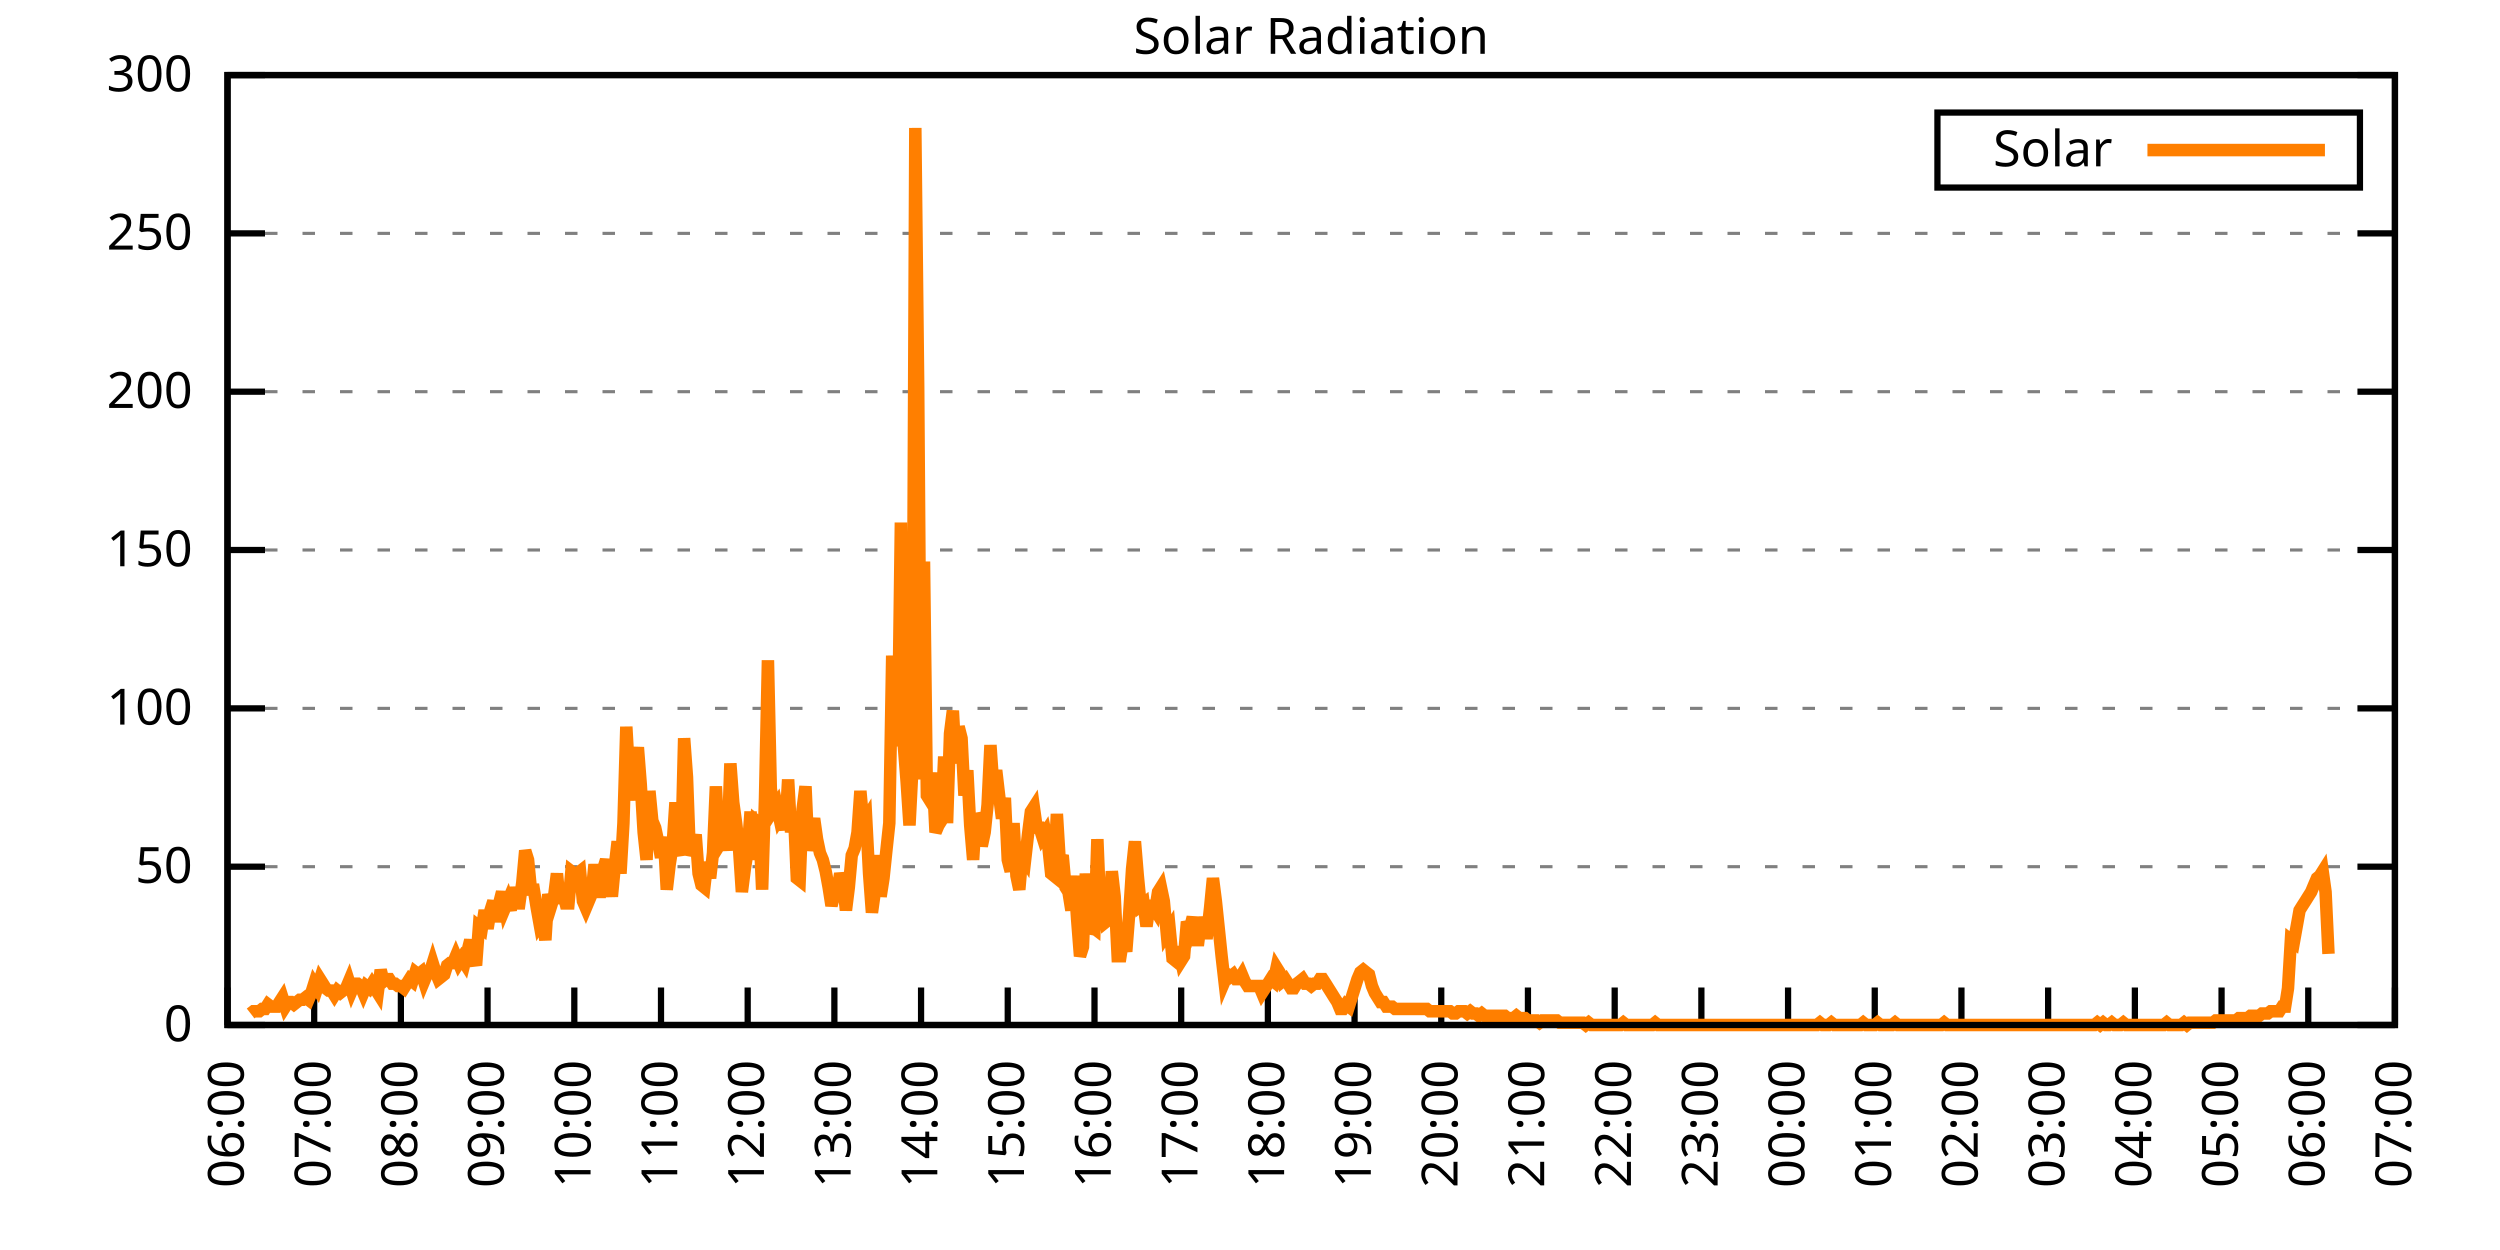
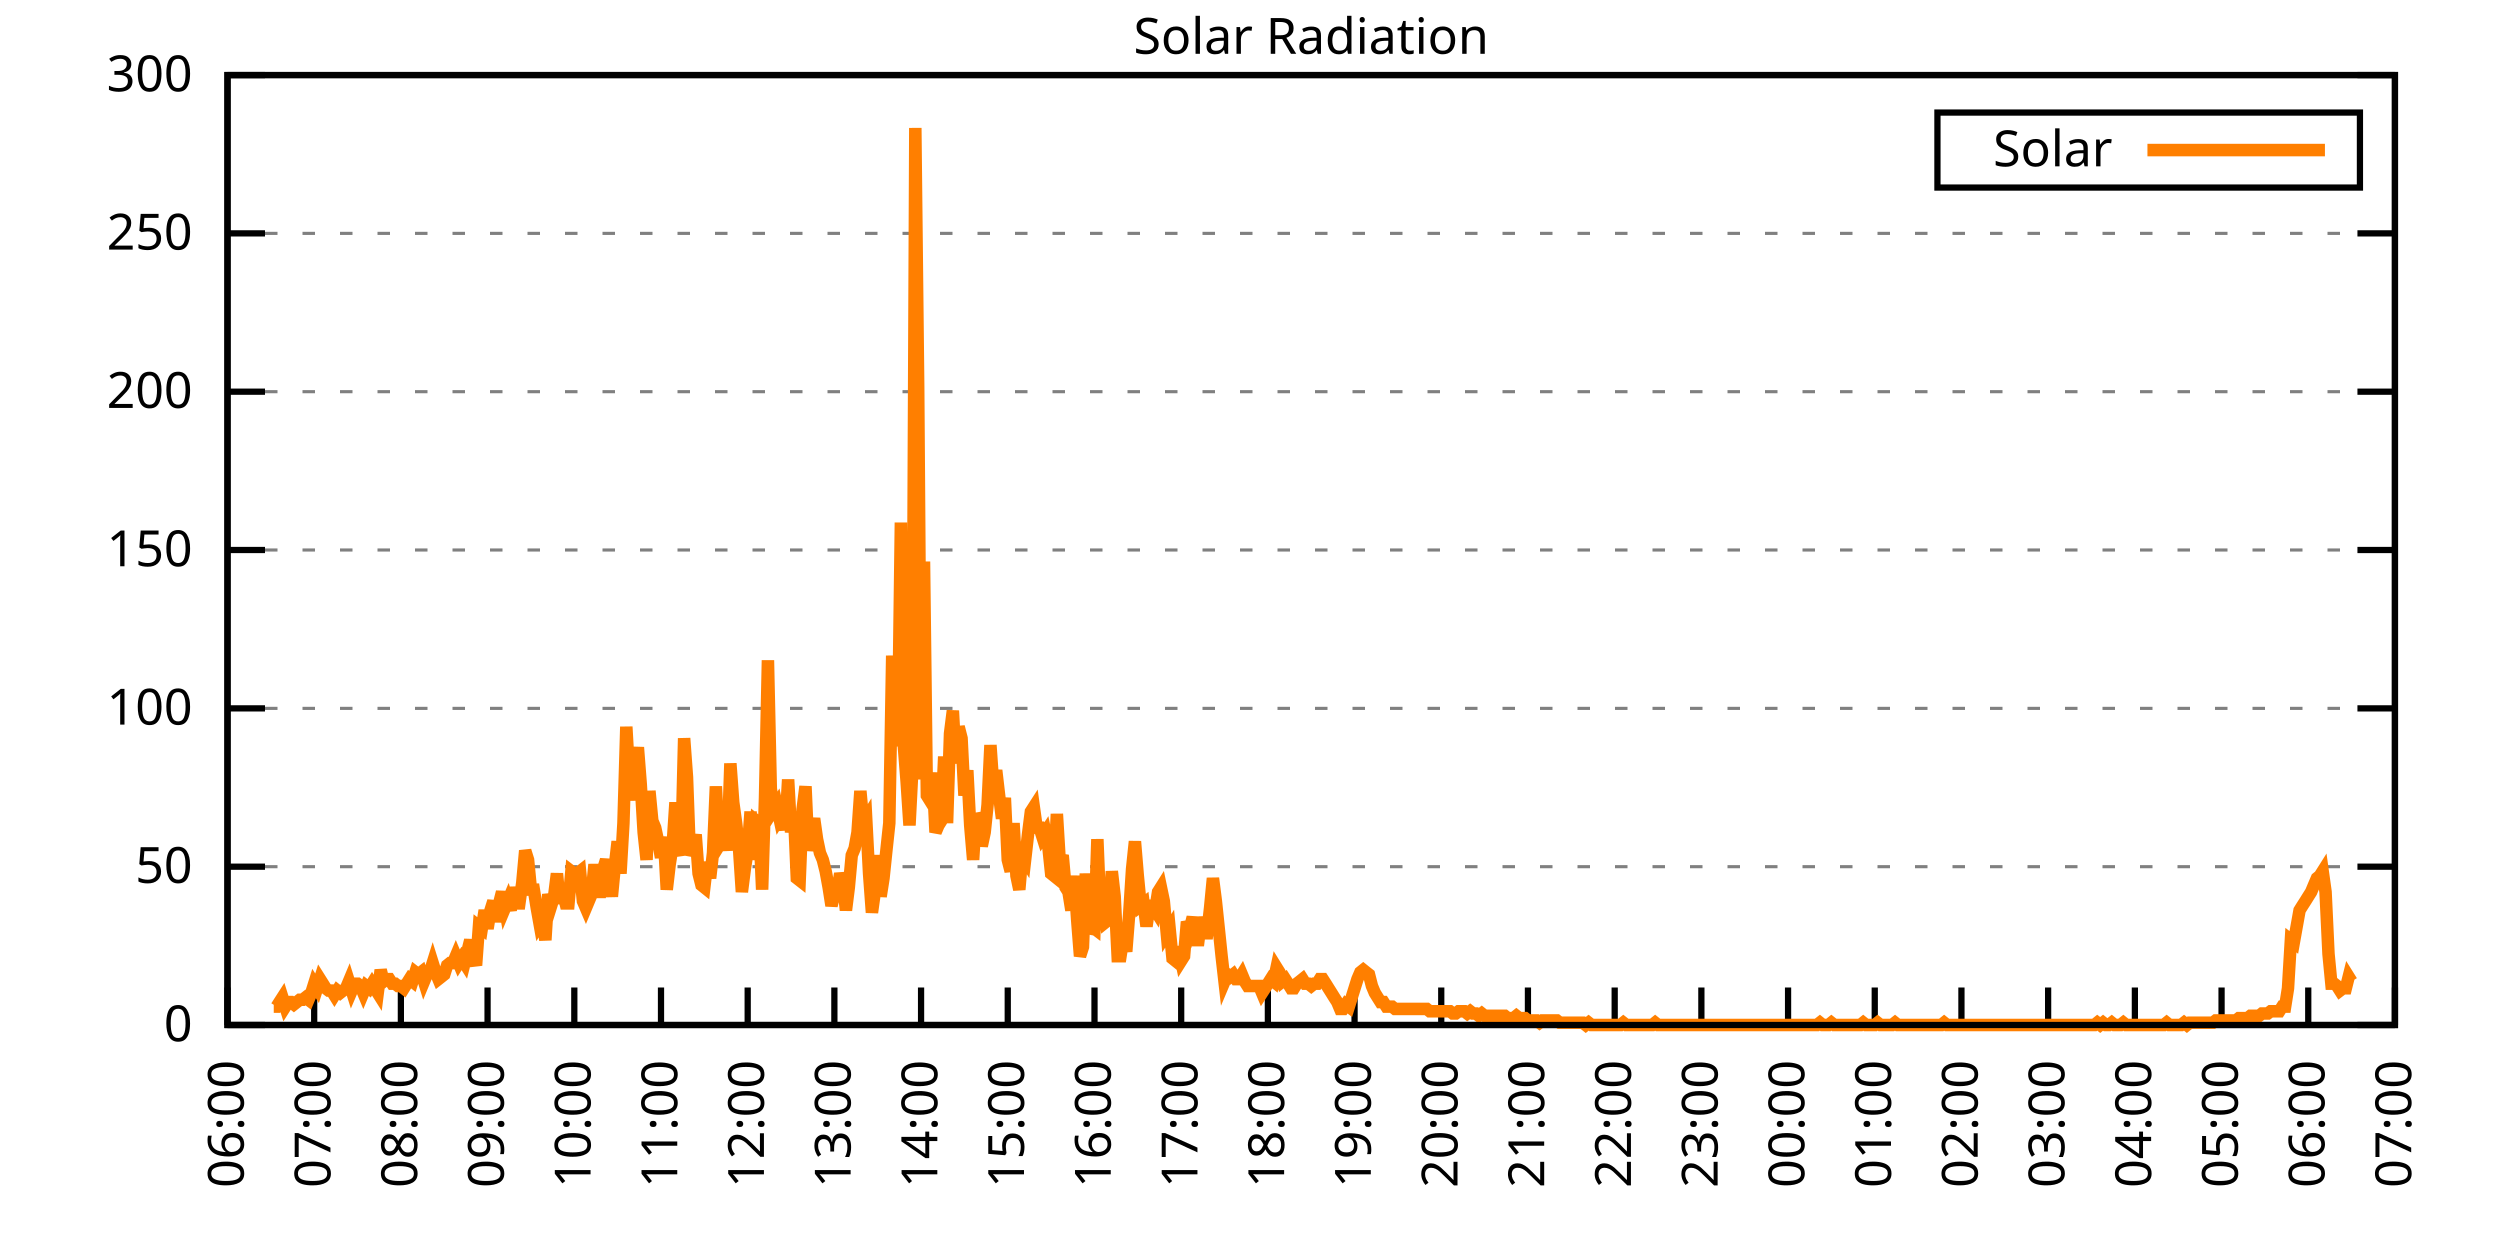
<svg xmlns="http://www.w3.org/2000/svg" xmlns:xlink="http://www.w3.org/1999/xlink" width="400" height="200" viewBox="0 0 400 200">
  <g id="gnuplot_canvas">
    <rect x="0" y="0" width="400" height="200" fill="none" />
    <defs>
      <circle id="gpDot" r="0.5" stroke-width="0.5" stroke="currentColor" />
      <path id="gpPt0" stroke-width="0.333" stroke="currentColor" d="M-1,0 h2 M0,-1 v2" />
      <path id="gpPt1" stroke-width="0.333" stroke="currentColor" d="M-1,-1 L1,1 M1,-1 L-1,1" />
      <path id="gpPt2" stroke-width="0.333" stroke="currentColor" d="M-1,0 L1,0 M0,-1 L0,1 M-1,-1 L1,1 M-1,1 L1,-1" />
      <rect id="gpPt3" stroke-width="0.333" stroke="currentColor" x="-1" y="-1" width="2" height="2" />
      <rect id="gpPt4" stroke-width="0.333" stroke="currentColor" fill="currentColor" x="-1" y="-1" width="2" height="2" />
      <circle id="gpPt5" stroke-width="0.333" stroke="currentColor" cx="0" cy="0" r="1" />
      <use xlink:href="#gpPt5" id="gpPt6" fill="currentColor" stroke="none" />
      <path id="gpPt7" stroke-width="0.333" stroke="currentColor" d="M0,-1.33 L-1.33,0.67 L1.33,0.67 z" />
      <use xlink:href="#gpPt7" id="gpPt8" fill="currentColor" stroke="none" />
      <use xlink:href="#gpPt7" id="gpPt9" stroke="currentColor" transform="rotate(180)" />
      <use xlink:href="#gpPt9" id="gpPt10" fill="currentColor" stroke="none" />
      <use xlink:href="#gpPt3" id="gpPt11" stroke="currentColor" transform="rotate(45)" />
      <use xlink:href="#gpPt11" id="gpPt12" fill="currentColor" stroke="none" />
      <path id="gpPt13" stroke-width="0.333" stroke="currentColor" d="M0,1.330 L1.265,0.411 L0.782,-1.067 L-0.782,-1.076 L-1.265,0.411 z" />
      <use xlink:href="#gpPt13" id="gpPt14" fill="currentColor" stroke="none" />
      <filter id="textbox" filterUnits="objectBoundingBox" x="0" y="0" height="1" width="1">
        <feFlood flood-color="white" flood-opacity="1" result="bgnd" />
        <feComposite in="SourceGraphic" in2="bgnd" operator="atop" />
      </filter>
      <filter id="greybox" filterUnits="objectBoundingBox" x="0" y="0" height="1" width="1">
        <feFlood flood-color="lightgrey" flood-opacity="1" result="grey" />
        <feComposite in="SourceGraphic" in2="grey" operator="atop" />
      </filter>
    </defs>
    <g fill="none" color="white" stroke="currentColor" stroke-width="1.00" stroke-linecap="butt" stroke-linejoin="miter">
</g>
    <g fill="none" color="black" stroke="currentColor" stroke-width="1.00" stroke-linecap="butt" stroke-linejoin="miter">
      <g stroke="none" shape-rendering="crispEdges">
        <polygon fill="rgb(255, 255, 255)" points="36.40,164.00 383.18,164.00 383.18,12.02 36.40,12.02 " />
      </g>
    </g>
    <g fill="none" color="black" stroke="currentColor" stroke-width="1.00" stroke-linecap="butt" stroke-linejoin="miter">
</g>
    <g fill="none" color="black" stroke="black" stroke-width="0.50" stroke-linecap="butt" stroke-linejoin="miter">
</g>
    <g fill="none" color="gray" stroke="currentColor" stroke-width="0.50" stroke-linecap="butt" stroke-linejoin="miter">
      <path stroke="gray" stroke-dasharray="2,4" class="gridline" d="M36.40,164.00 L383.19,164.00  " />
    </g>
    <g fill="none" color="gray" stroke="gray" stroke-width="1.00" stroke-linecap="butt" stroke-linejoin="miter">
</g>
    <g fill="none" color="black" stroke="currentColor" stroke-width="1.00" stroke-linecap="butt" stroke-linejoin="miter">
      <path stroke="black" d="M36.40,164.00 L42.40,164.00 M383.19,164.00 L377.19,164.00  " />
      <g transform="translate(30.80,166.60)" stroke="none" fill="black" font-family="Sans" font-size="8.00" text-anchor="end">
        <text>
          <tspan font-family="Sans"> 0</tspan>
        </text>
      </g>
    </g>
    <g fill="none" color="black" stroke="currentColor" stroke-width="1.00" stroke-linecap="butt" stroke-linejoin="miter">
</g>
    <g fill="none" color="black" stroke="black" stroke-width="0.50" stroke-linecap="butt" stroke-linejoin="miter">
</g>
    <g fill="none" color="gray" stroke="currentColor" stroke-width="0.50" stroke-linecap="butt" stroke-linejoin="miter">
      <path stroke="gray" stroke-dasharray="2,4" class="gridline" d="M36.40,138.67 L383.19,138.67  " />
    </g>
    <g fill="none" color="gray" stroke="gray" stroke-width="1.00" stroke-linecap="butt" stroke-linejoin="miter">
</g>
    <g fill="none" color="black" stroke="currentColor" stroke-width="1.00" stroke-linecap="butt" stroke-linejoin="miter">
      <path stroke="black" d="M36.40,138.67 L42.40,138.67 M383.19,138.67 L377.19,138.67  " />
      <g transform="translate(30.80,141.27)" stroke="none" fill="black" font-family="Sans" font-size="8.00" text-anchor="end">
        <text>
          <tspan font-family="Sans"> 50</tspan>
        </text>
      </g>
    </g>
    <g fill="none" color="black" stroke="currentColor" stroke-width="1.00" stroke-linecap="butt" stroke-linejoin="miter">
</g>
    <g fill="none" color="black" stroke="black" stroke-width="0.50" stroke-linecap="butt" stroke-linejoin="miter">
</g>
    <g fill="none" color="gray" stroke="currentColor" stroke-width="0.50" stroke-linecap="butt" stroke-linejoin="miter">
      <path stroke="gray" stroke-dasharray="2,4" class="gridline" d="M36.40,113.34 L383.19,113.34  " />
    </g>
    <g fill="none" color="gray" stroke="gray" stroke-width="1.00" stroke-linecap="butt" stroke-linejoin="miter">
</g>
    <g fill="none" color="black" stroke="currentColor" stroke-width="1.00" stroke-linecap="butt" stroke-linejoin="miter">
      <path stroke="black" d="M36.40,113.34 L42.40,113.34 M383.19,113.34 L377.19,113.34  " />
      <g transform="translate(30.80,115.94)" stroke="none" fill="black" font-family="Sans" font-size="8.00" text-anchor="end">
        <text>
          <tspan font-family="Sans"> 100</tspan>
        </text>
      </g>
    </g>
    <g fill="none" color="black" stroke="currentColor" stroke-width="1.00" stroke-linecap="butt" stroke-linejoin="miter">
</g>
    <g fill="none" color="black" stroke="black" stroke-width="0.50" stroke-linecap="butt" stroke-linejoin="miter">
</g>
    <g fill="none" color="gray" stroke="currentColor" stroke-width="0.50" stroke-linecap="butt" stroke-linejoin="miter">
      <path stroke="gray" stroke-dasharray="2,4" class="gridline" d="M36.40,88.00 L383.19,88.00  " />
    </g>
    <g fill="none" color="gray" stroke="gray" stroke-width="1.00" stroke-linecap="butt" stroke-linejoin="miter">
</g>
    <g fill="none" color="black" stroke="currentColor" stroke-width="1.00" stroke-linecap="butt" stroke-linejoin="miter">
      <path stroke="black" d="M36.40,88.00 L42.40,88.00 M383.19,88.00 L377.19,88.00  " />
      <g transform="translate(30.80,90.60)" stroke="none" fill="black" font-family="Sans" font-size="8.00" text-anchor="end">
        <text>
          <tspan font-family="Sans"> 150</tspan>
        </text>
      </g>
    </g>
    <g fill="none" color="black" stroke="currentColor" stroke-width="1.00" stroke-linecap="butt" stroke-linejoin="miter">
</g>
    <g fill="none" color="black" stroke="black" stroke-width="0.50" stroke-linecap="butt" stroke-linejoin="miter">
</g>
    <g fill="none" color="gray" stroke="currentColor" stroke-width="0.50" stroke-linecap="butt" stroke-linejoin="miter">
      <path stroke="gray" stroke-dasharray="2,4" class="gridline" d="M36.40,62.67 L383.19,62.67  " />
    </g>
    <g fill="none" color="gray" stroke="gray" stroke-width="1.00" stroke-linecap="butt" stroke-linejoin="miter">
</g>
    <g fill="none" color="black" stroke="currentColor" stroke-width="1.00" stroke-linecap="butt" stroke-linejoin="miter">
      <path stroke="black" d="M36.40,62.67 L42.40,62.67 M383.19,62.67 L377.19,62.67  " />
      <g transform="translate(30.80,65.27)" stroke="none" fill="black" font-family="Sans" font-size="8.00" text-anchor="end">
        <text>
          <tspan font-family="Sans"> 200</tspan>
        </text>
      </g>
    </g>
    <g fill="none" color="black" stroke="currentColor" stroke-width="1.00" stroke-linecap="butt" stroke-linejoin="miter">
</g>
    <g fill="none" color="black" stroke="black" stroke-width="0.50" stroke-linecap="butt" stroke-linejoin="miter">
</g>
    <g fill="none" color="gray" stroke="currentColor" stroke-width="0.50" stroke-linecap="butt" stroke-linejoin="miter">
      <path stroke="gray" stroke-dasharray="2,4" class="gridline" d="M36.40,37.34 L383.19,37.34  " />
    </g>
    <g fill="none" color="gray" stroke="gray" stroke-width="1.00" stroke-linecap="butt" stroke-linejoin="miter">
</g>
    <g fill="none" color="black" stroke="currentColor" stroke-width="1.00" stroke-linecap="butt" stroke-linejoin="miter">
      <path stroke="black" d="M36.40,37.34 L42.40,37.34 M383.19,37.34 L377.19,37.34  " />
      <g transform="translate(30.80,39.94)" stroke="none" fill="black" font-family="Sans" font-size="8.00" text-anchor="end">
        <text>
          <tspan font-family="Sans"> 250</tspan>
        </text>
      </g>
    </g>
    <g fill="none" color="black" stroke="currentColor" stroke-width="1.00" stroke-linecap="butt" stroke-linejoin="miter">
</g>
    <g fill="none" color="black" stroke="black" stroke-width="0.50" stroke-linecap="butt" stroke-linejoin="miter">
</g>
    <g fill="none" color="gray" stroke="currentColor" stroke-width="0.50" stroke-linecap="butt" stroke-linejoin="miter">
      <path stroke="gray" stroke-dasharray="2,4" class="gridline" d="M36.40,12.01 L383.19,12.01  " />
    </g>
    <g fill="none" color="gray" stroke="gray" stroke-width="1.00" stroke-linecap="butt" stroke-linejoin="miter">
</g>
    <g fill="none" color="black" stroke="currentColor" stroke-width="1.00" stroke-linecap="butt" stroke-linejoin="miter">
      <path stroke="black" d="M36.40,12.01 L42.40,12.01 M383.19,12.01 L377.19,12.01  " />
      <g transform="translate(30.80,14.61)" stroke="none" fill="black" font-family="Sans" font-size="8.00" text-anchor="end">
        <text>
          <tspan font-family="Sans"> 300</tspan>
        </text>
      </g>
    </g>
    <g fill="none" color="black" stroke="currentColor" stroke-width="1.00" stroke-linecap="butt" stroke-linejoin="miter">
      <path stroke="black" d="M36.40,164.00 L36.40,158.00  " />
      <g transform="translate(39.00,169.60) rotate(270.00)" stroke="none" fill="black" font-family="Sans" font-size="8.00" text-anchor="end">
        <text>
          <tspan font-family="Sans">06:00</tspan>
        </text>
      </g>
    </g>
    <g fill="none" color="black" stroke="currentColor" stroke-width="1.00" stroke-linecap="butt" stroke-linejoin="miter">
      <path stroke="black" d="M50.27,164.00 L50.27,158.00  " />
      <g transform="translate(52.87,169.60) rotate(270.00)" stroke="none" fill="black" font-family="Sans" font-size="8.00" text-anchor="end">
        <text>
          <tspan font-family="Sans">07:00</tspan>
        </text>
      </g>
    </g>
    <g fill="none" color="black" stroke="currentColor" stroke-width="1.00" stroke-linecap="butt" stroke-linejoin="miter">
      <path stroke="black" d="M64.14,164.00 L64.14,158.00  " />
      <g transform="translate(66.74,169.60) rotate(270.00)" stroke="none" fill="black" font-family="Sans" font-size="8.00" text-anchor="end">
        <text>
          <tspan font-family="Sans">08:00</tspan>
        </text>
      </g>
    </g>
    <g fill="none" color="black" stroke="currentColor" stroke-width="1.00" stroke-linecap="butt" stroke-linejoin="miter">
      <path stroke="black" d="M78.01,164.00 L78.01,158.00  " />
      <g transform="translate(80.61,169.60) rotate(270.00)" stroke="none" fill="black" font-family="Sans" font-size="8.00" text-anchor="end">
        <text>
          <tspan font-family="Sans">09:00</tspan>
        </text>
      </g>
    </g>
    <g fill="none" color="black" stroke="currentColor" stroke-width="1.00" stroke-linecap="butt" stroke-linejoin="miter">
      <path stroke="black" d="M91.89,164.00 L91.89,158.00  " />
      <g transform="translate(94.49,169.60) rotate(270.00)" stroke="none" fill="black" font-family="Sans" font-size="8.00" text-anchor="end">
        <text>
          <tspan font-family="Sans">10:00</tspan>
        </text>
      </g>
    </g>
    <g fill="none" color="black" stroke="currentColor" stroke-width="1.00" stroke-linecap="butt" stroke-linejoin="miter">
      <path stroke="black" d="M105.76,164.00 L105.76,158.00  " />
      <g transform="translate(108.36,169.60) rotate(270.00)" stroke="none" fill="black" font-family="Sans" font-size="8.00" text-anchor="end">
        <text>
          <tspan font-family="Sans">11:00</tspan>
        </text>
      </g>
    </g>
    <g fill="none" color="black" stroke="currentColor" stroke-width="1.00" stroke-linecap="butt" stroke-linejoin="miter">
      <path stroke="black" d="M119.63,164.00 L119.63,158.00  " />
      <g transform="translate(122.23,169.60) rotate(270.00)" stroke="none" fill="black" font-family="Sans" font-size="8.00" text-anchor="end">
        <text>
          <tspan font-family="Sans">12:00</tspan>
        </text>
      </g>
    </g>
    <g fill="none" color="black" stroke="currentColor" stroke-width="1.00" stroke-linecap="butt" stroke-linejoin="miter">
      <path stroke="black" d="M133.50,164.00 L133.50,158.00  " />
      <g transform="translate(136.10,169.60) rotate(270.00)" stroke="none" fill="black" font-family="Sans" font-size="8.00" text-anchor="end">
        <text>
          <tspan font-family="Sans">13:00</tspan>
        </text>
      </g>
    </g>
    <g fill="none" color="black" stroke="currentColor" stroke-width="1.00" stroke-linecap="butt" stroke-linejoin="miter">
      <path stroke="black" d="M147.37,164.00 L147.37,158.00  " />
      <g transform="translate(149.97,169.60) rotate(270.00)" stroke="none" fill="black" font-family="Sans" font-size="8.00" text-anchor="end">
        <text>
          <tspan font-family="Sans">14:00</tspan>
        </text>
      </g>
    </g>
    <g fill="none" color="black" stroke="currentColor" stroke-width="1.00" stroke-linecap="butt" stroke-linejoin="miter">
      <path stroke="black" d="M161.24,164.00 L161.24,158.00  " />
      <g transform="translate(163.84,169.60) rotate(270.00)" stroke="none" fill="black" font-family="Sans" font-size="8.00" text-anchor="end">
        <text>
          <tspan font-family="Sans">15:00</tspan>
        </text>
      </g>
    </g>
    <g fill="none" color="black" stroke="currentColor" stroke-width="1.00" stroke-linecap="butt" stroke-linejoin="miter">
      <path stroke="black" d="M175.12,164.00 L175.12,158.00  " />
      <g transform="translate(177.72,169.60) rotate(270.00)" stroke="none" fill="black" font-family="Sans" font-size="8.00" text-anchor="end">
        <text>
          <tspan font-family="Sans">16:00</tspan>
        </text>
      </g>
    </g>
    <g fill="none" color="black" stroke="currentColor" stroke-width="1.00" stroke-linecap="butt" stroke-linejoin="miter">
      <path stroke="black" d="M188.99,164.00 L188.99,158.00  " />
      <g transform="translate(191.59,169.60) rotate(270.00)" stroke="none" fill="black" font-family="Sans" font-size="8.00" text-anchor="end">
        <text>
          <tspan font-family="Sans">17:00</tspan>
        </text>
      </g>
    </g>
    <g fill="none" color="black" stroke="currentColor" stroke-width="1.00" stroke-linecap="butt" stroke-linejoin="miter">
      <path stroke="black" d="M202.86,164.00 L202.86,158.00  " />
      <g transform="translate(205.46,169.60) rotate(270.00)" stroke="none" fill="black" font-family="Sans" font-size="8.00" text-anchor="end">
        <text>
          <tspan font-family="Sans">18:00</tspan>
        </text>
      </g>
    </g>
    <g fill="none" color="black" stroke="currentColor" stroke-width="1.00" stroke-linecap="butt" stroke-linejoin="miter">
      <path stroke="black" d="M216.73,164.00 L216.73,158.00  " />
      <g transform="translate(219.33,169.60) rotate(270.00)" stroke="none" fill="black" font-family="Sans" font-size="8.00" text-anchor="end">
        <text>
          <tspan font-family="Sans">19:00</tspan>
        </text>
      </g>
    </g>
    <g fill="none" color="black" stroke="currentColor" stroke-width="1.00" stroke-linecap="butt" stroke-linejoin="miter">
      <path stroke="black" d="M230.60,164.00 L230.60,158.00  " />
      <g transform="translate(233.20,169.60) rotate(270.00)" stroke="none" fill="black" font-family="Sans" font-size="8.00" text-anchor="end">
        <text>
          <tspan font-family="Sans">20:00</tspan>
        </text>
      </g>
    </g>
    <g fill="none" color="black" stroke="currentColor" stroke-width="1.00" stroke-linecap="butt" stroke-linejoin="miter">
      <path stroke="black" d="M244.47,164.00 L244.47,158.00  " />
      <g transform="translate(247.07,169.60) rotate(270.00)" stroke="none" fill="black" font-family="Sans" font-size="8.00" text-anchor="end">
        <text>
          <tspan font-family="Sans">21:00</tspan>
        </text>
      </g>
    </g>
    <g fill="none" color="black" stroke="currentColor" stroke-width="1.00" stroke-linecap="butt" stroke-linejoin="miter">
      <path stroke="black" d="M258.35,164.00 L258.35,158.00  " />
      <g transform="translate(260.95,169.60) rotate(270.00)" stroke="none" fill="black" font-family="Sans" font-size="8.00" text-anchor="end">
        <text>
          <tspan font-family="Sans">22:00</tspan>
        </text>
      </g>
    </g>
    <g fill="none" color="black" stroke="currentColor" stroke-width="1.00" stroke-linecap="butt" stroke-linejoin="miter">
      <path stroke="black" d="M272.22,164.00 L272.22,158.00  " />
      <g transform="translate(274.82,169.60) rotate(270.00)" stroke="none" fill="black" font-family="Sans" font-size="8.00" text-anchor="end">
        <text>
          <tspan font-family="Sans">23:00</tspan>
        </text>
      </g>
    </g>
    <g fill="none" color="black" stroke="currentColor" stroke-width="1.00" stroke-linecap="butt" stroke-linejoin="miter">
      <path stroke="black" d="M286.09,164.00 L286.09,158.00  " />
      <g transform="translate(288.69,169.60) rotate(270.00)" stroke="none" fill="black" font-family="Sans" font-size="8.00" text-anchor="end">
        <text>
          <tspan font-family="Sans">00:00</tspan>
        </text>
      </g>
    </g>
    <g fill="none" color="black" stroke="currentColor" stroke-width="1.00" stroke-linecap="butt" stroke-linejoin="miter">
      <path stroke="black" d="M299.96,164.00 L299.96,158.00  " />
      <g transform="translate(302.56,169.60) rotate(270.00)" stroke="none" fill="black" font-family="Sans" font-size="8.00" text-anchor="end">
        <text>
          <tspan font-family="Sans">01:00</tspan>
        </text>
      </g>
    </g>
    <g fill="none" color="black" stroke="currentColor" stroke-width="1.00" stroke-linecap="butt" stroke-linejoin="miter">
      <path stroke="black" d="M313.83,164.00 L313.83,158.00  " />
      <g transform="translate(316.43,169.60) rotate(270.00)" stroke="none" fill="black" font-family="Sans" font-size="8.00" text-anchor="end">
        <text>
          <tspan font-family="Sans">02:00</tspan>
        </text>
      </g>
    </g>
    <g fill="none" color="black" stroke="currentColor" stroke-width="1.00" stroke-linecap="butt" stroke-linejoin="miter">
      <path stroke="black" d="M327.70,164.00 L327.70,158.00  " />
      <g transform="translate(330.30,169.60) rotate(270.00)" stroke="none" fill="black" font-family="Sans" font-size="8.00" text-anchor="end">
        <text>
          <tspan font-family="Sans">03:00</tspan>
        </text>
      </g>
    </g>
    <g fill="none" color="black" stroke="currentColor" stroke-width="1.00" stroke-linecap="butt" stroke-linejoin="miter">
      <path stroke="black" d="M341.58,164.00 L341.58,158.00  " />
      <g transform="translate(344.18,169.60) rotate(270.00)" stroke="none" fill="black" font-family="Sans" font-size="8.00" text-anchor="end">
        <text>
          <tspan font-family="Sans">04:00</tspan>
        </text>
      </g>
    </g>
    <g fill="none" color="black" stroke="currentColor" stroke-width="1.00" stroke-linecap="butt" stroke-linejoin="miter">
      <path stroke="black" d="M355.45,164.00 L355.45,158.00  " />
      <g transform="translate(358.05,169.60) rotate(270.00)" stroke="none" fill="black" font-family="Sans" font-size="8.00" text-anchor="end">
        <text>
          <tspan font-family="Sans">05:00</tspan>
        </text>
      </g>
    </g>
    <g fill="none" color="black" stroke="currentColor" stroke-width="1.00" stroke-linecap="butt" stroke-linejoin="miter">
      <path stroke="black" d="M369.32,164.00 L369.32,158.00  " />
      <g transform="translate(371.92,169.60) rotate(270.00)" stroke="none" fill="black" font-family="Sans" font-size="8.00" text-anchor="end">
        <text>
          <tspan font-family="Sans">06:00</tspan>
        </text>
      </g>
    </g>
    <g fill="none" color="black" stroke="currentColor" stroke-width="1.00" stroke-linecap="butt" stroke-linejoin="miter">
      <path stroke="black" d="M383.19,164.00 L383.19,158.00  " />
      <g transform="translate(385.79,169.60) rotate(270.00)" stroke="none" fill="black" font-family="Sans" font-size="8.00" text-anchor="end">
        <text>
          <tspan font-family="Sans">07:00</tspan>
        </text>
      </g>
    </g>
    <g fill="none" color="black" stroke="currentColor" stroke-width="1.00" stroke-linecap="butt" stroke-linejoin="miter">
</g>
    <g fill="none" color="black" stroke="currentColor" stroke-width="1.00" stroke-linecap="butt" stroke-linejoin="miter">
      <path stroke="black" d="M36.40,12.01 L36.40,164.00 L383.19,164.00 L383.19,12.01 L36.40,12.01 Z  " />
    </g>
    <g fill="none" color="black" stroke="currentColor" stroke-width="1.00" stroke-linecap="butt" stroke-linejoin="miter">
</g>
    <g fill="none" color="black" stroke="currentColor" stroke-width="1.00" stroke-linecap="butt" stroke-linejoin="miter">
      <path stroke="black" d="M309.99,30.01 L309.99,18.01 L377.59,18.01 L377.59,30.01 L309.99,30.01 Z  " />
    </g>
    <g id="Solar_Radiation_plot_1">
      <g fill="none" color="white" stroke="black" stroke-width="2.00" stroke-linecap="butt" stroke-linejoin="miter">
</g>
      <g fill="none" color="black" stroke="currentColor" stroke-width="2.00" stroke-linecap="butt" stroke-linejoin="miter">
        <g transform="translate(337.99,26.61)" stroke="none" fill="black" font-family="Sans" font-size="8.00" text-anchor="end">
          <text>
            <tspan font-family="Sans">Solar</tspan>
          </text>
        </g>
      </g>
      <g fill="none" color="black" stroke="currentColor" stroke-width="2.00" stroke-linecap="butt" stroke-linejoin="miter">
-         <path stroke="rgb(255, 127,   0)" d="M343.59,24.01 L371.99,24.01 M40.10,162.16 L40.56,161.80 L41.02,161.80 L41.49,161.80 L41.95,161.43 L42.41,161.43   L42.87,160.70 L43.34,161.06 L43.80,161.06 L44.26,161.06 L44.72,160.33 L45.19,159.60 L45.65,161.06 L46.11,160.33   L46.57,160.33 L47.03,160.70 L47.50,160.33 L47.96,159.96 L48.42,159.96 L48.88,159.60 L49.35,159.96 L49.81,158.86   L50.27,157.39 L50.73,158.13 L51.20,156.66 L51.66,157.39 L52.12,158.13 L52.58,158.49 L53.05,158.49 L53.51,159.23   L53.97,158.49 L54.43,158.86 L54.90,158.49 L55.36,158.13 L55.82,157.03 L56.28,158.49 L56.75,157.39 L57.21,157.39   L57.67,157.76 L58.13,158.86 L58.59,157.76 L59.06,158.13 L59.52,157.39 L59.98,158.13 L60.44,158.86 L60.91,155.19   L61.37,157.03 L61.83,156.66 L62.29,156.66 L62.76,157.39 L63.22,157.39 L63.68,157.76 L64.14,157.76 L64.61,158.13   L65.07,157.39 L65.53,156.66 L65.99,157.03 L66.46,155.56 L66.92,155.92 L67.38,155.56 L67.84,157.03 L68.30,155.92   L68.77,155.56 L69.23,154.09 L69.69,155.56 L70.15,156.66 L70.62,156.29 L71.08,155.92 L71.54,154.46 L72.00,154.09   L72.47,154.09 L72.93,152.99 L73.39,154.09 L73.85,153.35 L74.32,154.09 L74.78,152.25 L75.24,150.42 L75.70,152.99   L76.17,154.46 L76.63,148.22 L77.09,148.58 L77.55,145.65 L78.01,148.58 L78.48,145.65 L78.94,144.18 L79.40,147.48   L79.86,144.55 L80.33,142.71 L80.79,145.28 L81.25,144.18 L81.71,145.65 L82.18,141.98 L82.64,144.55 L83.10,144.55   L83.56,141.24 L84.03,136.10 L84.49,137.57 L84.95,142.34 L85.41,142.34 L85.88,145.28 L86.34,147.85 L86.80,147.11   L87.26,150.42 L87.72,143.08 L88.19,144.91 L88.65,143.44 L89.11,139.77 L89.57,144.55 L90.04,142.71 L90.50,144.55   L90.96,144.55 L91.42,139.41 L91.89,139.77 L92.35,139.77 L92.81,139.41 L93.27,144.18 L93.74,145.28 L94.20,144.18   L94.66,143.08 L95.12,138.30 L95.59,142.71 L96.05,142.71 L96.51,139.04 L96.97,137.57 L97.44,140.14 L97.90,143.44   L98.36,138.67 L98.82,134.63 L99.28,139.77 L99.75,131.70 L100.21,116.28 L100.67,124.36 L101.13,128.03 L101.60,122.89   L102.06,119.58 L102.52,125.46 L102.98,133.17 L103.45,137.57 L103.91,126.56 L104.37,131.33 L104.83,132.43 L105.30,134.63   L105.76,137.20 L106.22,133.90 L106.68,142.34 L107.15,138.30 L107.61,135.37 L108.07,128.39 L108.53,135.37 L108.99,136.84   L109.46,118.12 L109.92,124.36 L110.38,136.84 L110.84,135.74 L111.31,133.53 L111.77,139.77 L112.23,141.61 L112.69,141.98   L113.16,137.94 L113.62,140.51 L114.08,136.47 L114.54,125.82 L115.01,135.37 L115.47,134.63 L115.93,132.06 L116.39,136.10   L116.86,122.15 L117.32,128.39 L117.78,131.70 L118.24,135.74 L118.70,142.71 L119.17,139.04 L119.63,136.10 L120.09,129.86   L120.55,137.57 L121.02,131.33 L121.48,131.70 L121.94,142.34 L122.40,127.66 L122.87,105.64 L123.33,126.19 L123.79,129.49   L124.25,128.76 L124.72,130.96 L125.18,130.23 L125.64,132.80 L126.10,124.72 L126.57,133.17 L127.03,129.86 L127.49,140.51   L127.95,140.87 L128.41,129.49 L128.88,125.82 L129.34,136.10 L129.80,133.17 L130.26,130.96 L130.73,134.27 L131.19,136.47   L131.65,137.57 L132.11,139.41 L132.58,141.98 L133.04,144.91 L133.50,143.08 L133.96,142.71 L134.43,139.77 L134.89,141.24   L135.35,145.65 L135.81,141.98 L136.28,136.84 L136.74,135.74 L137.20,133.17 L137.66,126.56 L138.13,131.70 L138.59,130.96   L139.05,139.77 L139.51,146.01 L139.97,142.71 L140.44,136.84 L140.90,143.44 L141.36,140.51 L141.82,136.10 L142.29,131.70   L142.75,104.90 L143.21,118.12 L143.67,119.22 L144.14,83.61 L144.60,119.22 L145.06,125.09 L145.52,132.06 L145.99,122.89   L146.45,20.47 L146.91,61.95 L147.37,124.72 L147.84,89.85 L148.30,127.29 L148.76,128.03 L149.22,123.62 L149.68,133.17   L150.15,132.06 L150.61,131.33 L151.07,121.05 L151.53,131.70 L152.00,117.38 L152.46,113.71 L152.92,122.15 L153.38,116.28   L153.85,118.12 L154.31,127.29 L154.77,123.25 L155.23,132.06 L155.70,137.57 L156.16,130.23 L156.62,131.33 L157.08,135.37   L157.55,133.17 L158.01,128.76 L158.47,119.22 L158.93,125.82 L159.39,123.25 L159.86,127.29 L160.32,130.96 L160.78,127.66   L161.24,137.57 L161.71,139.41 L162.17,131.70 L162.63,140.14 L163.09,142.34 L163.56,136.84 L164.02,137.57 L164.48,133.53   L164.94,129.86 L165.41,129.13 L165.87,132.43 L166.33,132.43 L166.79,133.90 L167.26,133.17 L167.72,135.37 L168.18,139.77   L168.64,140.14 L169.10,130.23 L169.57,137.94 L170.03,136.84 L170.49,141.98 L170.95,142.71 L171.42,145.65 L171.88,140.14   L172.34,147.11 L172.80,152.99 L173.27,151.52 L173.73,139.77 L174.19,149.32 L174.65,148.22 L175.12,148.58 L175.58,134.27   L176.04,145.65 L176.50,143.44 L176.97,147.48 L177.43,147.11 L177.89,139.41 L178.35,143.44 L178.82,152.99 L179.28,152.99   L179.74,150.05 L180.20,152.25 L180.66,146.38 L181.13,139.04 L181.59,134.63 L182.05,140.14 L182.51,144.91 L182.98,144.55   L183.44,148.22 L183.90,144.91 L184.36,144.91 L184.83,145.65 L185.29,142.71 L185.75,141.98 L186.21,144.18 L186.68,149.32   L187.14,148.58 L187.60,153.35 L188.06,153.72 L188.53,151.52 L188.99,153.72 L189.45,152.99 L189.91,147.48 L190.37,148.58   L190.84,146.75 L191.30,150.42 L191.76,150.42 L192.22,146.75 L192.69,149.32 L193.15,149.32 L193.61,145.28 L194.07,140.51   L194.54,144.18 L195.00,148.58 L195.46,152.99 L195.92,157.03 L196.39,155.92 L196.85,156.29 L197.31,155.92 L197.77,156.66   L198.24,156.66 L198.70,155.92 L199.16,157.03 L199.62,157.76 L200.08,157.76 L200.55,157.76 L201.01,157.76 L201.47,157.76   L201.93,158.86 L202.40,158.13 L202.86,157.39 L203.32,156.66 L203.78,157.03 L204.25,154.82 L204.71,155.56 L205.17,157.03   L205.63,156.66 L206.10,157.39 L206.56,158.13 L207.02,158.13 L207.48,157.39 L207.95,157.03 L208.41,156.66 L208.87,157.39   L209.33,157.39 L209.80,157.76 L210.26,157.39 L210.72,157.39 L211.18,156.66 L211.64,156.66 L212.11,157.39 L212.57,158.13   L213.03,158.86 L213.49,159.60 L213.96,160.33 L214.42,161.43 L214.88,161.43 L215.34,160.70 L215.81,161.06 L216.27,159.60   L216.73,158.13 L217.19,156.66 L217.66,155.56 L218.12,155.19 L218.58,155.56 L219.04,155.92 L219.51,157.76 L219.97,158.86   L220.43,159.60 L220.89,160.33 L221.35,160.33 L221.82,161.06 L222.28,161.06 L222.74,161.06 L223.20,161.43 L223.67,161.43   L224.13,161.43 L224.59,161.43 L225.05,161.43 L225.52,161.43 L225.98,161.43 L226.44,161.43 L226.90,161.43 L227.37,161.43   L227.83,161.43 L228.29,161.43 L228.75,161.80 L229.22,161.80 L229.68,161.80 L230.14,161.80 L230.60,161.80 L231.06,161.80   L231.53,161.80 L231.99,161.80 L232.45,162.16 L232.91,162.16 L233.38,161.80 L233.84,161.80 L234.30,161.80 L234.76,162.16   L235.23,161.80 L235.69,162.16 L236.15,162.16 L236.61,162.53 L237.08,162.16 L237.54,162.53 L238.00,162.53 L238.46,162.53   L238.93,162.53 L239.39,162.53 L239.85,162.53 L240.31,162.53 L240.77,162.53 L241.24,162.90 L241.70,162.90 L242.16,162.90   L242.62,162.53 L243.09,162.90 L243.55,162.90 L244.01,162.90 L244.47,163.27 L244.94,163.27 L245.40,163.27 L245.86,163.27   L246.32,163.63 L246.79,163.27 L247.25,163.27 L247.71,163.27 L248.17,163.27 L248.64,163.27 L249.10,163.27 L249.56,163.63   L250.02,163.63 L250.49,163.63 L250.95,163.63 L251.41,163.63 L251.87,163.63 L252.33,163.63 L252.80,163.63 L253.26,163.63   L253.72,164.00 L254.18,163.63 L254.65,164.00 L255.11,164.00 L255.57,164.00 L256.03,164.00 L256.50,164.00 L256.96,164.00   L257.42,164.00 L257.88,164.00 L258.35,164.00 L258.81,164.00 L259.27,164.00 L259.73,163.63 L260.20,164.00 L260.66,164.00   L261.12,164.00 L261.58,164.00 L262.04,164.00 L262.51,164.00 L262.97,164.00 L263.43,164.00 L263.89,164.00 L264.36,164.00   L264.82,163.63 L265.28,164.00 L265.74,164.00 L266.21,164.00 L266.67,164.00 L267.13,164.00 L267.59,164.00 L268.06,164.00   L268.52,164.00 L268.98,164.00 L269.44,164.00 L269.91,164.00 L270.37,164.00 L270.83,164.00 L271.29,164.00 L271.75,164.00   L272.22,164.00 L272.68,164.00 L273.14,164.00 L273.60,164.00 L274.07,164.00 L274.53,164.00 L274.99,164.00 L275.45,164.00   L275.92,164.00 L276.38,164.00 L276.84,164.00 L277.30,164.00 L277.77,164.00 L278.23,164.00 L278.69,164.00 L279.15,164.00   L279.62,164.00 L280.08,164.00 L280.54,164.00 L281.00,164.00 L281.46,164.00 L281.93,164.00 L282.39,164.00 L282.85,164.00   L283.31,164.00 L283.78,164.00 L284.24,164.00 L284.70,164.00 L285.16,164.00 L285.63,164.00 L286.09,164.00 L286.55,164.00   L287.01,164.00 L287.48,164.00 L287.94,164.00 L288.40,164.00 L288.86,164.00 L289.33,164.00 L289.79,164.00 L290.25,164.00   L290.71,164.00 L291.18,163.63 L291.64,164.00 L292.10,164.00 L292.56,164.00 L293.02,163.63 L293.49,164.00 L293.95,164.00   L294.41,164.00 L294.87,164.00 L295.34,164.00 L295.80,164.00 L296.26,164.00 L296.72,164.00 L297.19,164.00 L297.65,164.00   L298.11,163.63 L298.57,164.00 L299.04,164.00 L299.50,164.00 L299.96,164.00 L300.42,163.63 L300.89,164.00 L301.35,164.00   L301.81,164.00 L302.27,164.00 L302.73,164.00 L303.20,163.63 L303.66,164.00 L304.12,164.00 L304.58,164.00 L305.05,164.00   L305.51,164.00 L305.97,164.00 L306.43,164.00 L306.90,164.00 L307.36,164.00 L307.82,164.00 L308.28,164.00 L308.75,164.00   L309.21,164.00 L309.67,164.00 L310.13,164.00 L310.60,164.00 L311.06,163.63 L311.52,164.00 L311.98,164.00 L312.44,164.00   L312.91,164.00 L313.37,164.00 L313.83,164.00 L314.29,164.00 L314.76,164.00 L315.22,164.00 L315.68,164.00 L316.14,164.00   L316.61,164.00 L317.07,164.00 L317.53,164.00 L317.99,164.00 L318.46,164.00 L318.92,164.00 L319.38,164.00 L319.84,164.00   L320.31,164.00 L320.77,164.00 L321.23,164.00 L321.69,164.00 L322.15,164.00 L322.62,164.00 L323.08,164.00 L323.54,164.00   L324.00,164.00 L324.47,164.00 L324.93,164.00 L325.39,164.00 L325.85,164.00 L326.32,164.00 L326.78,164.00 L327.24,164.00   L327.70,164.00 L328.17,164.00 L328.63,164.00 L329.09,164.00 L329.55,164.00 L330.02,164.00 L330.48,164.00 L330.94,164.00   L331.40,164.00 L331.87,164.00 L332.33,164.00 L332.79,164.00 L333.25,164.00 L333.71,164.00 L334.18,164.00 L334.64,164.00   L335.10,164.00 L335.56,163.63 L336.03,164.00 L336.49,163.63 L336.95,164.00 L337.41,164.00 L337.88,163.63 L338.34,164.00   L338.80,164.00 L339.26,164.00 L339.73,163.63 L340.19,164.00 L340.65,164.00 L341.11,164.00 L341.58,164.00 L342.04,164.00   L342.50,164.00 L342.96,164.00 L343.42,164.00 L343.89,164.00 L344.35,164.00 L344.81,164.00 L345.27,164.00 L345.74,164.00   L346.20,164.00 L346.66,163.63 L347.12,164.00 L347.59,164.00 L348.05,164.00 L348.51,164.00 L348.97,164.00 L349.44,163.63   L349.90,164.00 L350.36,163.63 L350.82,163.63 L351.29,163.63 L351.75,163.63 L352.21,163.63 L352.67,163.63 L353.13,163.63   L353.60,163.63 L354.06,163.63 L354.52,163.27 L354.98,163.27 L355.45,163.27 L355.91,163.27 L356.37,163.27 L356.83,163.27   L357.30,163.27 L357.76,163.27 L358.22,162.90 L358.68,162.90 L359.15,162.90 L359.61,162.90 L360.07,162.53 L360.53,162.53   L361.00,162.53 L361.46,162.53 L361.92,162.16 L362.38,162.16 L362.84,162.16 L363.31,161.80 L363.77,161.80 L364.23,161.80   L364.69,161.80 L365.16,161.06 L365.62,161.06 L366.08,158.13 L366.54,150.42 L367.01,150.79 L367.47,148.22 L367.93,145.65   L368.39,144.91 L368.86,144.18 L369.32,143.44 L369.78,142.71 L370.24,141.61 L370.71,140.51 L371.17,140.14 L371.63,139.41   L372.09,142.71 L372.56,152.62  " />
+         <path stroke="rgb(255, 127,   0)" d="M343.59,24.01 L371.99,24.01 M43.80,161.06 L44.26,161.06 L44.72,160.33 L45.19,159.60 L45.65,161.06 L46.11,160.33   L46.57,160.33 L47.03,160.70 L47.50,160.33 L47.96,159.96 L48.42,159.96 L48.88,159.60 L49.35,159.96 L49.81,158.86   L50.27,157.39 L50.73,158.13 L51.20,156.66 L51.66,157.39 L52.12,158.13 L52.58,158.49 L53.05,158.49 L53.51,159.23   L53.97,158.49 L54.43,158.86 L54.90,158.49 L55.36,158.13 L55.82,157.03 L56.28,158.49 L56.75,157.39 L57.21,157.39   L57.67,157.76 L58.13,158.86 L58.59,157.76 L59.06,158.13 L59.52,157.39 L59.98,158.13 L60.44,158.86 L60.91,155.19   L61.37,157.03 L61.83,156.66 L62.29,156.66 L62.76,157.39 L63.22,157.39 L63.68,157.76 L64.14,157.76 L64.61,158.13   L65.07,157.39 L65.53,156.66 L65.99,157.03 L66.46,155.56 L66.92,155.92 L67.38,155.56 L67.84,157.03 L68.30,155.92   L68.77,155.56 L69.23,154.09 L69.69,155.56 L70.15,156.66 L70.62,156.29 L71.08,155.92 L71.54,154.46 L72.00,154.09   L72.47,154.09 L72.93,152.99 L73.39,154.09 L73.85,153.35 L74.32,154.09 L74.78,152.25 L75.24,150.42 L75.70,152.99   L76.17,154.46 L76.63,148.22 L77.09,148.58 L77.55,145.65 L78.01,148.58 L78.48,145.65 L78.94,144.18 L79.40,147.48   L79.86,144.55 L80.33,142.71 L80.79,145.28 L81.25,144.18 L81.71,145.65 L82.18,141.98 L82.64,144.55 L83.10,144.55   L83.56,141.24 L84.03,136.10 L84.49,137.57 L84.95,142.34 L85.41,142.34 L85.88,145.28 L86.34,147.85 L86.80,147.11   L87.26,150.42 L87.72,143.08 L88.19,144.91 L88.65,143.44 L89.11,139.77 L89.57,144.55 L90.04,142.71 L90.50,144.55   L90.96,144.55 L91.42,139.41 L91.89,139.77 L92.35,139.77 L92.81,139.41 L93.27,144.18 L93.74,145.28 L94.20,144.18   L94.66,143.08 L95.12,138.30 L95.59,142.71 L96.05,142.71 L96.51,139.04 L96.97,137.57 L97.44,140.14 L97.90,143.44   L98.36,138.67 L98.82,134.63 L99.28,139.77 L99.75,131.70 L100.21,116.28 L100.67,124.36 L101.13,128.03 L101.60,122.89   L102.06,119.58 L102.52,125.46 L102.98,133.17 L103.45,137.57 L103.91,126.56 L104.37,131.33 L104.83,132.43 L105.30,134.63   L105.76,137.20 L106.22,133.90 L106.68,142.34 L107.15,138.30 L107.61,135.37 L108.07,128.39 L108.53,135.37 L108.99,136.84   L109.46,118.12 L109.92,124.36 L110.38,136.84 L110.84,135.74 L111.31,133.53 L111.77,139.77 L112.23,141.61 L112.69,141.98   L113.16,137.94 L113.62,140.51 L114.08,136.47 L114.54,125.82 L115.01,135.37 L115.47,134.63 L115.93,132.06 L116.39,136.10   L116.86,122.15 L117.32,128.39 L117.78,131.70 L118.24,135.74 L118.70,142.71 L119.17,139.04 L119.63,136.10 L120.09,129.86   L120.55,137.57 L121.02,131.33 L121.48,131.70 L121.94,142.34 L122.40,127.66 L122.87,105.64 L123.33,126.19 L123.79,129.49   L124.25,128.76 L124.72,130.96 L125.18,130.23 L125.64,132.80 L126.10,124.72 L126.57,133.17 L127.03,129.86 L127.49,140.51   L127.95,140.87 L128.41,129.49 L128.88,125.82 L129.34,136.10 L129.80,133.17 L130.26,130.96 L130.73,134.27 L131.19,136.47   L131.65,137.57 L132.11,139.41 L132.58,141.98 L133.04,144.91 L133.50,143.08 L133.96,142.71 L134.43,139.77 L134.89,141.24   L135.35,145.65 L135.81,141.98 L136.28,136.84 L136.74,135.74 L137.20,133.17 L137.66,126.56 L138.13,131.70 L138.59,130.96   L139.05,139.77 L139.51,146.01 L139.97,142.71 L140.44,136.84 L140.90,143.44 L141.36,140.51 L141.82,136.10 L142.29,131.70   L142.75,104.90 L143.21,118.12 L143.67,119.22 L144.14,83.61 L144.60,119.22 L145.06,125.09 L145.52,132.06 L145.99,122.89   L146.45,20.47 L146.91,61.95 L147.37,124.72 L147.84,89.85 L148.30,127.29 L148.76,128.03 L149.22,123.62 L149.68,133.17   L150.15,132.06 L150.61,131.33 L151.07,121.05 L151.53,131.70 L152.00,117.38 L152.46,113.71 L152.92,122.15 L153.38,116.28   L153.85,118.12 L154.31,127.29 L154.77,123.25 L155.23,132.06 L155.70,137.57 L156.16,130.23 L156.62,131.33 L157.08,135.37   L157.55,133.17 L158.01,128.76 L158.47,119.22 L158.93,125.82 L159.39,123.25 L159.86,127.29 L160.32,130.96 L160.78,127.66   L161.24,137.57 L161.71,139.41 L162.17,131.70 L162.63,140.14 L163.09,142.34 L163.56,136.84 L164.02,137.57 L164.48,133.53   L164.94,129.86 L165.41,129.13 L165.87,132.43 L166.33,132.43 L166.79,133.90 L167.26,133.17 L167.72,135.37 L168.18,139.77   L168.64,140.14 L169.10,130.23 L169.57,137.94 L170.03,136.84 L170.49,141.98 L170.95,142.71 L171.42,145.65 L171.88,140.14   L172.34,147.11 L172.80,152.99 L173.27,151.52 L173.73,139.77 L174.19,149.32 L174.65,148.22 L175.12,148.58 L175.58,134.27   L176.04,145.65 L176.50,143.44 L176.97,147.48 L177.43,147.11 L177.89,139.41 L178.35,143.44 L178.82,152.99 L179.28,152.99   L179.74,150.05 L180.20,152.25 L180.66,146.38 L181.13,139.04 L181.59,134.63 L182.05,140.14 L182.51,144.91 L182.98,144.55   L183.44,148.22 L183.90,144.91 L184.36,144.91 L184.83,145.65 L185.29,142.71 L185.75,141.98 L186.21,144.18 L186.68,149.32   L187.14,148.58 L187.60,153.35 L188.06,153.72 L188.53,151.52 L188.99,153.72 L189.45,152.99 L189.91,147.48 L190.37,148.58   L190.84,146.75 L191.30,150.42 L191.76,150.42 L192.22,146.75 L192.69,149.32 L193.15,149.32 L193.61,145.28 L194.07,140.51   L194.54,144.18 L195.00,148.58 L195.46,152.99 L195.92,157.03 L196.39,155.92 L196.85,156.29 L197.31,155.92 L197.77,156.66   L198.24,156.66 L198.70,155.92 L199.16,157.03 L199.62,157.76 L200.08,157.76 L200.55,157.76 L201.01,157.76 L201.47,157.76   L201.93,158.86 L202.40,158.13 L202.86,157.39 L203.32,156.66 L203.78,157.03 L204.25,154.82 L204.71,155.56 L205.17,157.03   L205.63,156.66 L206.10,157.39 L206.56,158.13 L207.02,158.13 L207.48,157.39 L207.95,157.03 L208.41,156.66 L208.87,157.39   L209.33,157.39 L209.80,157.76 L210.26,157.39 L210.72,157.39 L211.18,156.66 L211.64,156.66 L212.11,157.39 L212.57,158.13   L213.03,158.86 L213.49,159.60 L213.96,160.33 L214.42,161.43 L214.88,161.43 L215.34,160.70 L215.81,161.06 L216.27,159.60   L216.73,158.13 L217.19,156.66 L217.66,155.56 L218.12,155.19 L218.58,155.56 L219.04,155.92 L219.51,157.76 L219.97,158.86   L220.43,159.60 L220.89,160.33 L221.35,160.33 L221.82,161.06 L222.28,161.06 L222.74,161.06 L223.20,161.43 L223.67,161.43   L224.13,161.43 L224.59,161.43 L225.05,161.43 L225.52,161.43 L225.98,161.43 L226.44,161.43 L226.90,161.43 L227.37,161.43   L227.83,161.43 L228.29,161.43 L228.75,161.80 L229.22,161.80 L229.68,161.80 L230.14,161.80 L230.60,161.80 L231.06,161.80   L231.53,161.80 L231.99,161.80 L232.45,162.16 L232.91,162.16 L233.38,161.80 L233.84,161.80 L234.30,161.80 L234.76,162.16   L235.23,161.80 L235.69,162.16 L236.15,162.16 L236.61,162.53 L237.08,162.16 L237.54,162.53 L238.00,162.53 L238.46,162.53   L238.93,162.53 L239.39,162.53 L239.85,162.53 L240.31,162.53 L240.77,162.53 L241.24,162.90 L241.70,162.90 L242.16,162.90   L242.62,162.53 L243.09,162.90 L243.55,162.90 L244.01,162.90 L244.47,163.27 L244.94,163.27 L245.40,163.27 L245.86,163.27   L246.32,163.63 L246.79,163.27 L247.25,163.27 L247.71,163.27 L248.17,163.27 L248.64,163.27 L249.10,163.27 L249.56,163.63   L250.02,163.63 L250.49,163.63 L250.95,163.63 L251.41,163.63 L251.87,163.63 L252.33,163.63 L252.80,163.63 L253.26,163.63   L253.72,164.00 L254.18,163.63 L254.65,164.00 L255.11,164.00 L255.57,164.00 L256.03,164.00 L256.50,164.00 L256.96,164.00   L257.42,164.00 L257.88,164.00 L258.35,164.00 L258.81,164.00 L259.27,164.00 L259.73,163.63 L260.20,164.00 L260.66,164.00   L261.12,164.00 L261.58,164.00 L262.04,164.00 L262.51,164.00 L262.97,164.00 L263.43,164.00 L263.89,164.00 L264.36,164.00   L264.82,163.63 L265.28,164.00 L265.74,164.00 L266.21,164.00 L266.67,164.00 L267.13,164.00 L267.59,164.00 L268.06,164.00   L268.52,164.00 L268.98,164.00 L269.44,164.00 L269.91,164.00 L270.37,164.00 L270.83,164.00 L271.29,164.00 L271.75,164.00   L272.22,164.00 L272.68,164.00 L273.14,164.00 L273.60,164.00 L274.07,164.00 L274.53,164.00 L274.99,164.00 L275.45,164.00   L275.92,164.00 L276.38,164.00 L276.84,164.00 L277.30,164.00 L277.77,164.00 L278.23,164.00 L278.69,164.00 L279.15,164.00   L279.62,164.00 L280.08,164.00 L280.54,164.00 L281.00,164.00 L281.46,164.00 L281.93,164.00 L282.39,164.00 L282.85,164.00   L283.31,164.00 L283.78,164.00 L284.24,164.00 L284.70,164.00 L285.16,164.00 L285.63,164.00 L286.09,164.00 L286.55,164.00   L287.01,164.00 L287.48,164.00 L287.94,164.00 L288.40,164.00 L288.86,164.00 L289.33,164.00 L289.79,164.00 L290.25,164.00   L290.71,164.00 L291.18,163.63 L291.64,164.00 L292.10,164.00 L292.56,164.00 L293.02,163.63 L293.49,164.00 L293.95,164.00   L294.41,164.00 L294.87,164.00 L295.34,164.00 L295.80,164.00 L296.26,164.00 L296.72,164.00 L297.19,164.00 L297.65,164.00   L298.11,163.63 L298.57,164.00 L299.04,164.00 L299.50,164.00 L299.96,164.00 L300.42,163.63 L300.89,164.00 L301.35,164.00   L301.81,164.00 L302.27,164.00 L302.73,164.00 L303.20,163.63 L303.66,164.00 L304.12,164.00 L304.58,164.00 L305.05,164.00   L305.51,164.00 L305.97,164.00 L306.43,164.00 L306.90,164.00 L307.36,164.00 L307.82,164.00 L308.28,164.00 L308.75,164.00   L309.21,164.00 L309.67,164.00 L310.13,164.00 L310.60,164.00 L311.06,163.63 L311.52,164.00 L311.98,164.00 L312.44,164.00   L312.91,164.00 L313.37,164.00 L313.83,164.00 L314.29,164.00 L314.76,164.00 L315.22,164.00 L315.68,164.00 L316.14,164.00   L316.61,164.00 L317.07,164.00 L317.53,164.00 L317.99,164.00 L318.46,164.00 L318.92,164.00 L319.38,164.00 L319.84,164.00   L320.31,164.00 L320.77,164.00 L321.23,164.00 L321.69,164.00 L322.15,164.00 L322.62,164.00 L323.08,164.00 L323.54,164.00   L324.00,164.00 L324.47,164.00 L324.93,164.00 L325.39,164.00 L325.85,164.00 L326.32,164.00 L326.78,164.00 L327.24,164.00   L327.70,164.00 L328.17,164.00 L328.63,164.00 L329.09,164.00 L329.55,164.00 L330.02,164.00 L330.48,164.00 L330.94,164.00   L331.40,164.00 L331.87,164.00 L332.33,164.00 L332.79,164.00 L333.25,164.00 L333.71,164.00 L334.18,164.00 L334.64,164.00   L335.10,164.00 L335.56,163.63 L336.03,164.00 L336.49,163.63 L336.95,164.00 L337.41,164.00 L337.88,163.63 L338.34,164.00   L338.80,164.00 L339.26,164.00 L339.73,163.63 L340.19,164.00 L340.65,164.00 L341.11,164.00 L341.58,164.00 L342.04,164.00   L342.50,164.00 L342.96,164.00 L343.42,164.00 L343.89,164.00 L344.35,164.00 L344.81,164.00 L345.27,164.00 L345.74,164.00   L346.20,164.00 L346.66,163.63 L347.12,164.00 L347.59,164.00 L348.05,164.00 L348.51,164.00 L348.97,164.00 L349.44,163.63   L349.90,164.00 L350.36,163.63 L350.82,163.63 L351.29,163.63 L351.75,163.63 L352.21,163.63 L352.67,163.63 L353.13,163.63   L353.60,163.63 L354.06,163.63 L354.52,163.27 L354.98,163.27 L355.45,163.27 L355.91,163.27 L356.37,163.27 L356.83,163.27   L357.30,163.27 L357.76,163.27 L358.22,162.90 L358.68,162.90 L359.15,162.90 L359.61,162.90 L360.07,162.53 L360.53,162.53   L361.00,162.53 L361.46,162.53 L361.92,162.16 L362.38,162.16 L362.84,162.16 L363.31,161.80 L363.77,161.80 L364.23,161.80   L364.69,161.80 L365.16,161.06 L365.62,161.06 L366.08,158.13 L366.54,150.42 L367.01,150.79 L367.47,148.22 L367.93,145.65   L368.39,144.91 L368.86,144.18 L369.32,143.44 L369.78,142.71 L370.24,141.61 L370.71,140.51 L371.17,140.14 L371.63,139.41   L372.09,142.71 L372.56,152.62 L373.02,157.39 L373.48,157.39 L373.94,157.76 L374.40,158.49 L374.87,158.13 L375.33,158.13   L375.79,156.29 L376.25,157.03  " />
      </g>
    </g>
    <g fill="none" color="black" stroke="currentColor" stroke-width="2.00" stroke-linecap="butt" stroke-linejoin="miter">
</g>
    <g fill="none" color="black" stroke="black" stroke-width="1.00" stroke-linecap="butt" stroke-linejoin="miter">
</g>
    <g fill="none" color="black" stroke="currentColor" stroke-width="1.00" stroke-linecap="butt" stroke-linejoin="miter">
      <path stroke="black" d="M36.40,12.01 L36.40,164.00 L383.19,164.00 L383.19,12.01 L36.40,12.01 Z  " />
      <g transform="translate(6.80,88.01) rotate(270.00)" stroke="none" fill="black" font-family="Sans" font-size="8.00" text-anchor="middle">
        <text />
      </g>
    </g>
    <g fill="none" color="black" stroke="currentColor" stroke-width="1.00" stroke-linecap="butt" stroke-linejoin="miter">
</g>
    <g fill="none" color="black" stroke="currentColor" stroke-width="1.00" stroke-linecap="butt" stroke-linejoin="miter">
      <g transform="translate(209.79,8.61)" stroke="none" fill="black" font-family="Sans" font-size="8.00" text-anchor="middle">
        <text>
          <tspan font-family="Sans">Solar Radiation</tspan>
        </text>
      </g>
    </g>
    <g fill="none" color="black" stroke="currentColor" stroke-width="1.00" stroke-linecap="butt" stroke-linejoin="miter">
</g>
  </g>
</svg>
